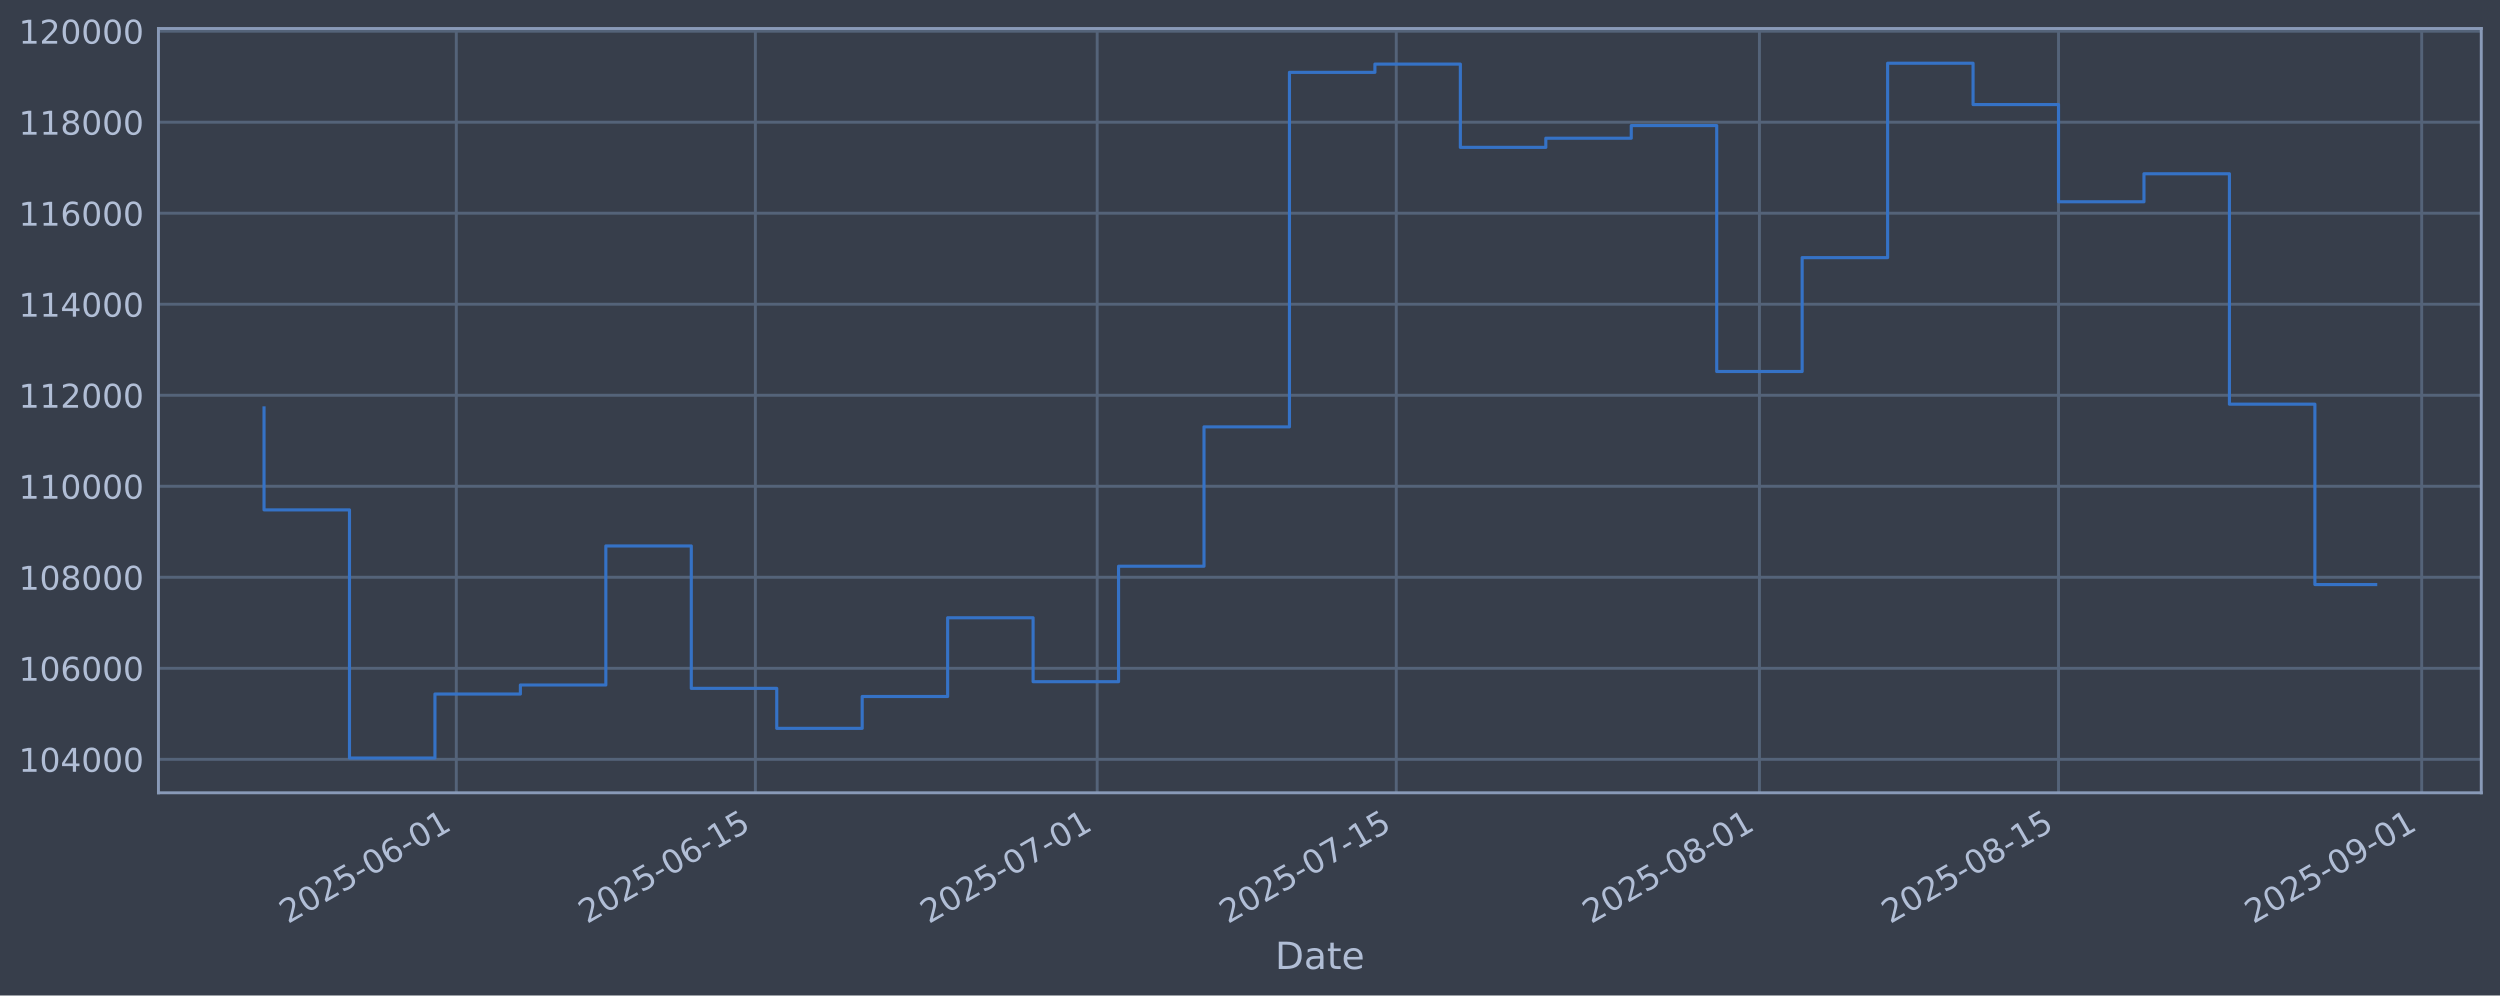
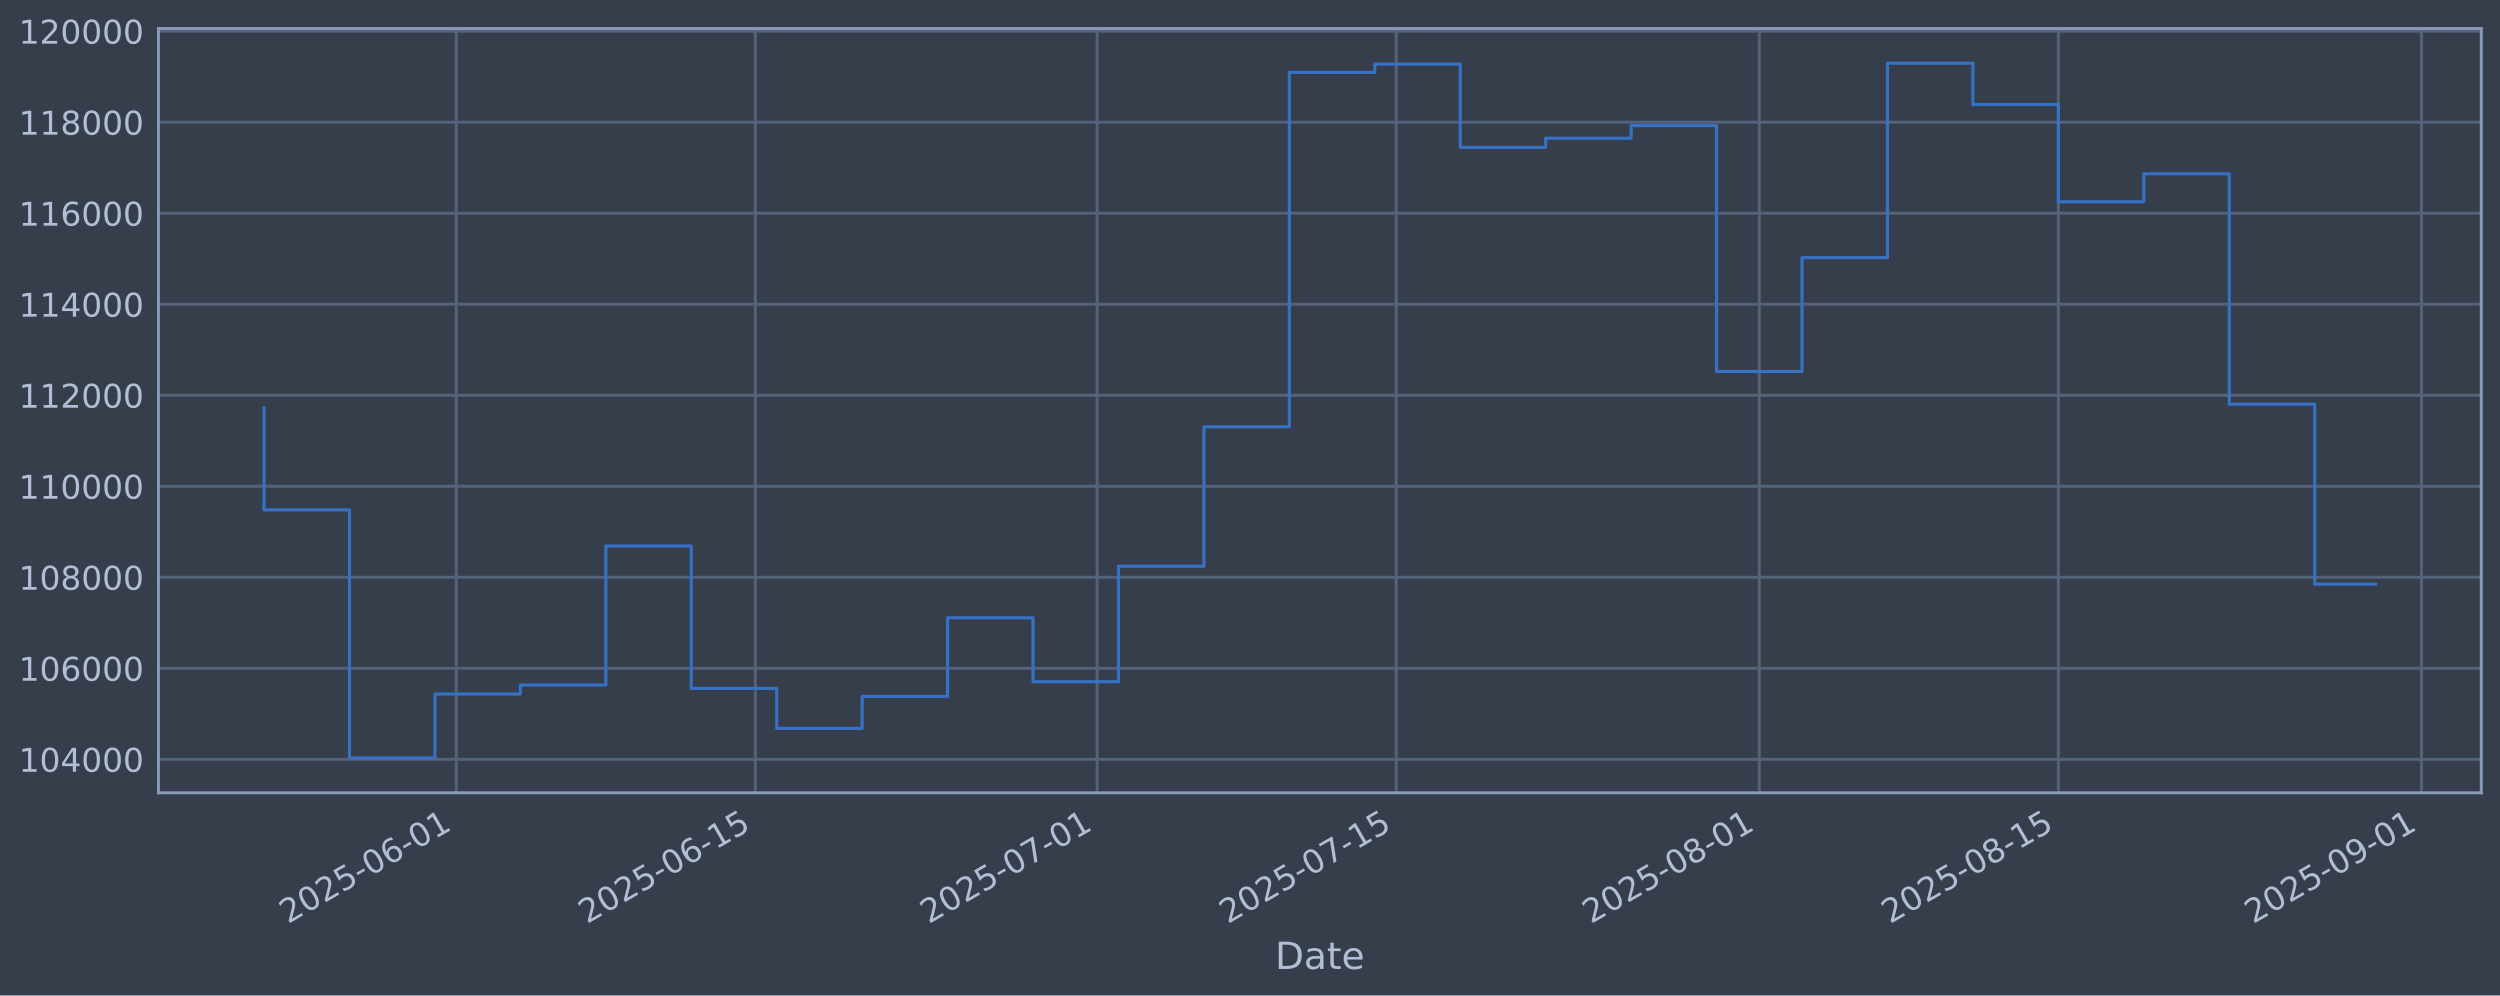
<svg xmlns="http://www.w3.org/2000/svg" xmlns:xlink="http://www.w3.org/1999/xlink" width="960.9pt" height="382.628pt" viewBox="0 0 960.9 382.628" version="1.1">
  <defs>
    <style type="text/css">*{stroke-linejoin: round; stroke-linecap: butt}</style>
  </defs>
  <g id="figure_1">
    <g id="patch_1">
      <path d="M 0 382.628  L 960.9 382.628  L 960.9 0  L 0 0  z " style="fill: #373e4b" />
    </g>
    <g id="axes_1">
      <g id="patch_2">
        <path d="M 60.901 304.718  L 953.701 304.718  L 953.701 10.958  L 60.901 10.958  z " style="fill: #373e4b" />
      </g>
      <g id="matplotlib.axis_1">
        <g id="xtick_1">
          <g id="line2d_1">
-             <path d="M 175.382 304.718  L 175.382 10.958  " clip-path="url(#p8de86527ab)" style="fill: none; stroke: #546379; stroke-width: 1.12; stroke-linecap: square" />
+             <path d="M 175.375 304.718  L 175.375 10.958  " clip-path="url(#p3afb3ba13c)" style="fill: none; stroke: #546379; stroke-width: 1.12; stroke-linecap: square" />
          </g>
          <g id="line2d_2" />
          <g id="text_1">
-             <g style="fill: #b1bed6" transform="translate(110.6564 355.2226) rotate(-30) scale(0.126 -0.126)">
+             <g style="fill: #b1bed6" transform="translate(110.6493 355.2226) rotate(-30) scale(0.126 -0.126)">
              <defs>
                <path id="DejaVuSans-32" d="M 1228 531  L 3431 531  L 3431 0  L 469 0  L 469 531  Q 828 903 1448 1529  Q 2069 2156 2228 2338  Q 2531 2678 2651 2914  Q 2772 3150 2772 3378  Q 2772 3750 2511 3984  Q 2250 4219 1831 4219  Q 1534 4219 1204 4116  Q 875 4013 500 3803  L 500 4441  Q 881 4594 1212 4672  Q 1544 4750 1819 4750  Q 2544 4750 2975 4387  Q 3406 4025 3406 3419  Q 3406 3131 3298 2873  Q 3191 2616 2906 2266  Q 2828 2175 2409 1742  Q 1991 1309 1228 531  z " transform="scale(0.015625)" />
                <path id="DejaVuSans-30" d="M 2034 4250  Q 1547 4250 1301 3770  Q 1056 3291 1056 2328  Q 1056 1369 1301 889  Q 1547 409 2034 409  Q 2525 409 2770 889  Q 3016 1369 3016 2328  Q 3016 3291 2770 3770  Q 2525 4250 2034 4250  z M 2034 4750  Q 2819 4750 3233 4129  Q 3647 3509 3647 2328  Q 3647 1150 3233 529  Q 2819 -91 2034 -91  Q 1250 -91 836 529  Q 422 1150 422 2328  Q 422 3509 836 4129  Q 1250 4750 2034 4750  z " transform="scale(0.015625)" />
                <path id="DejaVuSans-35" d="M 691 4666  L 3169 4666  L 3169 4134  L 1269 4134  L 1269 2991  Q 1406 3038 1543 3061  Q 1681 3084 1819 3084  Q 2600 3084 3056 2656  Q 3513 2228 3513 1497  Q 3513 744 3044 326  Q 2575 -91 1722 -91  Q 1428 -91 1123 -41  Q 819 9 494 109  L 494 744  Q 775 591 1075 516  Q 1375 441 1709 441  Q 2250 441 2565 725  Q 2881 1009 2881 1497  Q 2881 1984 2565 2268  Q 2250 2553 1709 2553  Q 1456 2553 1204 2497  Q 953 2441 691 2322  L 691 4666  z " transform="scale(0.015625)" />
                <path id="DejaVuSans-2d" d="M 313 2009  L 1997 2009  L 1997 1497  L 313 1497  L 313 2009  z " transform="scale(0.015625)" />
                <path id="DejaVuSans-36" d="M 2113 2584  Q 1688 2584 1439 2293  Q 1191 2003 1191 1497  Q 1191 994 1439 701  Q 1688 409 2113 409  Q 2538 409 2786 701  Q 3034 994 3034 1497  Q 3034 2003 2786 2293  Q 2538 2584 2113 2584  z M 3366 4563  L 3366 3988  Q 3128 4100 2886 4159  Q 2644 4219 2406 4219  Q 1781 4219 1451 3797  Q 1122 3375 1075 2522  Q 1259 2794 1537 2939  Q 1816 3084 2150 3084  Q 2853 3084 3261 2657  Q 3669 2231 3669 1497  Q 3669 778 3244 343  Q 2819 -91 2113 -91  Q 1303 -91 875 529  Q 447 1150 447 2328  Q 447 3434 972 4092  Q 1497 4750 2381 4750  Q 2619 4750 2861 4703  Q 3103 4656 3366 4563  z " transform="scale(0.015625)" />
                <path id="DejaVuSans-31" d="M 794 531  L 1825 531  L 1825 4091  L 703 3866  L 703 4441  L 1819 4666  L 2450 4666  L 2450 531  L 3481 531  L 3481 0  L 794 0  L 794 531  z " transform="scale(0.015625)" />
              </defs>
              <use xlink:href="#DejaVuSans-32" />
              <use xlink:href="#DejaVuSans-30" transform="translate(63.62305 0)" />
              <use xlink:href="#DejaVuSans-32" transform="translate(127.2461 0)" />
              <use xlink:href="#DejaVuSans-35" transform="translate(190.8691 0)" />
              <use xlink:href="#DejaVuSans-2d" transform="translate(254.4922 0)" />
              <use xlink:href="#DejaVuSans-30" transform="translate(290.5762 0)" />
              <use xlink:href="#DejaVuSans-36" transform="translate(354.1992 0)" />
              <use xlink:href="#DejaVuSans-2d" transform="translate(417.8223 0)" />
              <use xlink:href="#DejaVuSans-30" transform="translate(453.9062 0)" />
              <use xlink:href="#DejaVuSans-31" transform="translate(517.5293 0)" />
            </g>
          </g>
        </g>
        <g id="xtick_2">
          <g id="line2d_3">
-             <path d="M 290.337 304.718  L 290.337 10.958  " clip-path="url(#p8de86527ab)" style="fill: none; stroke: #546379; stroke-width: 1.12; stroke-linecap: square" />
+             <path d="M 290.319 304.718  L 290.319 10.958  " clip-path="url(#p3afb3ba13c)" style="fill: none; stroke: #546379; stroke-width: 1.12; stroke-linecap: square" />
          </g>
          <g id="line2d_4" />
          <g id="text_2">
-             <g style="fill: #b1bed6" transform="translate(225.6114 355.2226) rotate(-30) scale(0.126 -0.126)">
+             <g style="fill: #b1bed6" transform="translate(225.5933 355.2226) rotate(-30) scale(0.126 -0.126)">
              <use xlink:href="#DejaVuSans-32" />
              <use xlink:href="#DejaVuSans-30" transform="translate(63.62305 0)" />
              <use xlink:href="#DejaVuSans-32" transform="translate(127.2461 0)" />
              <use xlink:href="#DejaVuSans-35" transform="translate(190.8691 0)" />
              <use xlink:href="#DejaVuSans-2d" transform="translate(254.4922 0)" />
              <use xlink:href="#DejaVuSans-30" transform="translate(290.5762 0)" />
              <use xlink:href="#DejaVuSans-36" transform="translate(354.1992 0)" />
              <use xlink:href="#DejaVuSans-2d" transform="translate(417.8223 0)" />
              <use xlink:href="#DejaVuSans-31" transform="translate(453.9062 0)" />
              <use xlink:href="#DejaVuSans-35" transform="translate(517.5293 0)" />
            </g>
          </g>
        </g>
        <g id="xtick_3">
          <g id="line2d_5">
-             <path d="M 421.714 304.718  L 421.714 10.958  " clip-path="url(#p8de86527ab)" style="fill: none; stroke: #546379; stroke-width: 1.12; stroke-linecap: square" />
+             <path d="M 421.683 304.718  L 421.683 10.958  " clip-path="url(#p3afb3ba13c)" style="fill: none; stroke: #546379; stroke-width: 1.12; stroke-linecap: square" />
          </g>
          <g id="line2d_6" />
          <g id="text_3">
-             <g style="fill: #b1bed6" transform="translate(356.9885 355.2226) rotate(-30) scale(0.126 -0.126)">
+             <g style="fill: #b1bed6" transform="translate(356.9578 355.2226) rotate(-30) scale(0.126 -0.126)">
              <defs>
                <path id="DejaVuSans-37" d="M 525 4666  L 3525 4666  L 3525 4397  L 1831 0  L 1172 0  L 2766 4134  L 525 4134  L 525 4666  z " transform="scale(0.015625)" />
              </defs>
              <use xlink:href="#DejaVuSans-32" />
              <use xlink:href="#DejaVuSans-30" transform="translate(63.62305 0)" />
              <use xlink:href="#DejaVuSans-32" transform="translate(127.2461 0)" />
              <use xlink:href="#DejaVuSans-35" transform="translate(190.8691 0)" />
              <use xlink:href="#DejaVuSans-2d" transform="translate(254.4922 0)" />
              <use xlink:href="#DejaVuSans-30" transform="translate(290.5762 0)" />
              <use xlink:href="#DejaVuSans-37" transform="translate(354.1992 0)" />
              <use xlink:href="#DejaVuSans-2d" transform="translate(417.8223 0)" />
              <use xlink:href="#DejaVuSans-30" transform="translate(453.9062 0)" />
              <use xlink:href="#DejaVuSans-31" transform="translate(517.5293 0)" />
            </g>
          </g>
        </g>
        <g id="xtick_4">
          <g id="line2d_7">
-             <path d="M 536.669 304.718  L 536.669 10.958  " clip-path="url(#p8de86527ab)" style="fill: none; stroke: #546379; stroke-width: 1.12; stroke-linecap: square" />
+             <path d="M 536.627 304.718  L 536.627 10.958  " clip-path="url(#p3afb3ba13c)" style="fill: none; stroke: #546379; stroke-width: 1.12; stroke-linecap: square" />
          </g>
          <g id="line2d_8" />
          <g id="text_4">
-             <g style="fill: #b1bed6" transform="translate(471.9435 355.2226) rotate(-30) scale(0.126 -0.126)">
+             <g style="fill: #b1bed6" transform="translate(471.9017 355.2226) rotate(-30) scale(0.126 -0.126)">
              <use xlink:href="#DejaVuSans-32" />
              <use xlink:href="#DejaVuSans-30" transform="translate(63.62305 0)" />
              <use xlink:href="#DejaVuSans-32" transform="translate(127.2461 0)" />
              <use xlink:href="#DejaVuSans-35" transform="translate(190.8691 0)" />
              <use xlink:href="#DejaVuSans-2d" transform="translate(254.4922 0)" />
              <use xlink:href="#DejaVuSans-30" transform="translate(290.5762 0)" />
              <use xlink:href="#DejaVuSans-37" transform="translate(354.1992 0)" />
              <use xlink:href="#DejaVuSans-2d" transform="translate(417.8223 0)" />
              <use xlink:href="#DejaVuSans-31" transform="translate(453.9062 0)" />
              <use xlink:href="#DejaVuSans-35" transform="translate(517.5293 0)" />
            </g>
          </g>
        </g>
        <g id="xtick_5">
          <g id="line2d_9">
-             <path d="M 676.257 304.718  L 676.257 10.958  " clip-path="url(#p8de86527ab)" style="fill: none; stroke: #546379; stroke-width: 1.12; stroke-linecap: square" />
+             <path d="M 676.202 304.718  L 676.202 10.958  " clip-path="url(#p3afb3ba13c)" style="fill: none; stroke: #546379; stroke-width: 1.12; stroke-linecap: square" />
          </g>
          <g id="line2d_10" />
          <g id="text_5">
-             <g style="fill: #b1bed6" transform="translate(611.5317 355.2226) rotate(-30) scale(0.126 -0.126)">
+             <g style="fill: #b1bed6" transform="translate(611.4765 355.2226) rotate(-30) scale(0.126 -0.126)">
              <defs>
                <path id="DejaVuSans-38" d="M 2034 2216  Q 1584 2216 1326 1975  Q 1069 1734 1069 1313  Q 1069 891 1326 650  Q 1584 409 2034 409  Q 2484 409 2743 651  Q 3003 894 3003 1313  Q 3003 1734 2745 1975  Q 2488 2216 2034 2216  z M 1403 2484  Q 997 2584 770 2862  Q 544 3141 544 3541  Q 544 4100 942 4425  Q 1341 4750 2034 4750  Q 2731 4750 3128 4425  Q 3525 4100 3525 3541  Q 3525 3141 3298 2862  Q 3072 2584 2669 2484  Q 3125 2378 3379 2068  Q 3634 1759 3634 1313  Q 3634 634 3220 271  Q 2806 -91 2034 -91  Q 1263 -91 848 271  Q 434 634 434 1313  Q 434 1759 690 2068  Q 947 2378 1403 2484  z M 1172 3481  Q 1172 3119 1398 2916  Q 1625 2713 2034 2713  Q 2441 2713 2670 2916  Q 2900 3119 2900 3481  Q 2900 3844 2670 4047  Q 2441 4250 2034 4250  Q 1625 4250 1398 4047  Q 1172 3844 1172 3481  z " transform="scale(0.015625)" />
              </defs>
              <use xlink:href="#DejaVuSans-32" />
              <use xlink:href="#DejaVuSans-30" transform="translate(63.62305 0)" />
              <use xlink:href="#DejaVuSans-32" transform="translate(127.2461 0)" />
              <use xlink:href="#DejaVuSans-35" transform="translate(190.8691 0)" />
              <use xlink:href="#DejaVuSans-2d" transform="translate(254.4922 0)" />
              <use xlink:href="#DejaVuSans-30" transform="translate(290.5762 0)" />
              <use xlink:href="#DejaVuSans-38" transform="translate(354.1992 0)" />
              <use xlink:href="#DejaVuSans-2d" transform="translate(417.8223 0)" />
              <use xlink:href="#DejaVuSans-30" transform="translate(453.9062 0)" />
              <use xlink:href="#DejaVuSans-31" transform="translate(517.5293 0)" />
            </g>
          </g>
        </g>
        <g id="xtick_6">
          <g id="line2d_11">
-             <path d="M 791.212 304.718  L 791.212 10.958  " clip-path="url(#p8de86527ab)" style="fill: none; stroke: #546379; stroke-width: 1.12; stroke-linecap: square" />
+             <path d="M 791.146 304.718  L 791.146 10.958  " clip-path="url(#p3afb3ba13c)" style="fill: none; stroke: #546379; stroke-width: 1.12; stroke-linecap: square" />
          </g>
          <g id="line2d_12" />
          <g id="text_6">
-             <g style="fill: #b1bed6" transform="translate(726.4867 355.2226) rotate(-30) scale(0.126 -0.126)">
+             <g style="fill: #b1bed6" transform="translate(726.4204 355.2226) rotate(-30) scale(0.126 -0.126)">
              <use xlink:href="#DejaVuSans-32" />
              <use xlink:href="#DejaVuSans-30" transform="translate(63.62305 0)" />
              <use xlink:href="#DejaVuSans-32" transform="translate(127.2461 0)" />
              <use xlink:href="#DejaVuSans-35" transform="translate(190.8691 0)" />
              <use xlink:href="#DejaVuSans-2d" transform="translate(254.4922 0)" />
              <use xlink:href="#DejaVuSans-30" transform="translate(290.5762 0)" />
              <use xlink:href="#DejaVuSans-38" transform="translate(354.1992 0)" />
              <use xlink:href="#DejaVuSans-2d" transform="translate(417.8223 0)" />
              <use xlink:href="#DejaVuSans-31" transform="translate(453.9062 0)" />
              <use xlink:href="#DejaVuSans-35" transform="translate(517.5293 0)" />
            </g>
          </g>
        </g>
        <g id="xtick_7">
          <g id="line2d_13">
-             <path d="M 930.8 304.718  L 930.8 10.958  " clip-path="url(#p8de86527ab)" style="fill: none; stroke: #546379; stroke-width: 1.12; stroke-linecap: square" />
+             <path d="M 930.721 304.718  L 930.721 10.958  " clip-path="url(#p3afb3ba13c)" style="fill: none; stroke: #546379; stroke-width: 1.12; stroke-linecap: square" />
          </g>
          <g id="line2d_14" />
          <g id="text_7">
-             <g style="fill: #b1bed6" transform="translate(866.0748 355.2226) rotate(-30) scale(0.126 -0.126)">
+             <g style="fill: #b1bed6" transform="translate(865.9952 355.2226) rotate(-30) scale(0.126 -0.126)">
              <defs>
                <path id="DejaVuSans-39" d="M 703 97  L 703 672  Q 941 559 1184 500  Q 1428 441 1663 441  Q 2288 441 2617 861  Q 2947 1281 2994 2138  Q 2813 1869 2534 1725  Q 2256 1581 1919 1581  Q 1219 1581 811 2004  Q 403 2428 403 3163  Q 403 3881 828 4315  Q 1253 4750 1959 4750  Q 2769 4750 3195 4129  Q 3622 3509 3622 2328  Q 3622 1225 3098 567  Q 2575 -91 1691 -91  Q 1453 -91 1209 -44  Q 966 3 703 97  z M 1959 2075  Q 2384 2075 2632 2365  Q 2881 2656 2881 3163  Q 2881 3666 2632 3958  Q 2384 4250 1959 4250  Q 1534 4250 1286 3958  Q 1038 3666 1038 3163  Q 1038 2656 1286 2365  Q 1534 2075 1959 2075  z " transform="scale(0.015625)" />
              </defs>
              <use xlink:href="#DejaVuSans-32" />
              <use xlink:href="#DejaVuSans-30" transform="translate(63.62305 0)" />
              <use xlink:href="#DejaVuSans-32" transform="translate(127.2461 0)" />
              <use xlink:href="#DejaVuSans-35" transform="translate(190.8691 0)" />
              <use xlink:href="#DejaVuSans-2d" transform="translate(254.4922 0)" />
              <use xlink:href="#DejaVuSans-30" transform="translate(290.5762 0)" />
              <use xlink:href="#DejaVuSans-39" transform="translate(354.1992 0)" />
              <use xlink:href="#DejaVuSans-2d" transform="translate(417.8223 0)" />
              <use xlink:href="#DejaVuSans-30" transform="translate(453.9062 0)" />
              <use xlink:href="#DejaVuSans-31" transform="translate(517.5293 0)" />
            </g>
          </g>
        </g>
        <g id="text_8">
          <g style="fill: #b1bed6" transform="translate(490.0914 372.4337) scale(0.144 -0.144)">
            <defs>
              <path id="DejaVuSans-44" d="M 1259 4147  L 1259 519  L 2022 519  Q 2988 519 3436 956  Q 3884 1394 3884 2338  Q 3884 3275 3436 3711  Q 2988 4147 2022 4147  L 1259 4147  z M 628 4666  L 1925 4666  Q 3281 4666 3915 4102  Q 4550 3538 4550 2338  Q 4550 1131 3912 565  Q 3275 0 1925 0  L 628 0  L 628 4666  z " transform="scale(0.015625)" />
              <path id="DejaVuSans-61" d="M 2194 1759  Q 1497 1759 1228 1600  Q 959 1441 959 1056  Q 959 750 1161 570  Q 1363 391 1709 391  Q 2188 391 2477 730  Q 2766 1069 2766 1631  L 2766 1759  L 2194 1759  z M 3341 1997  L 3341 0  L 2766 0  L 2766 531  Q 2569 213 2275 61  Q 1981 -91 1556 -91  Q 1019 -91 701 211  Q 384 513 384 1019  Q 384 1609 779 1909  Q 1175 2209 1959 2209  L 2766 2209  L 2766 2266  Q 2766 2663 2505 2880  Q 2244 3097 1772 3097  Q 1472 3097 1187 3025  Q 903 2953 641 2809  L 641 3341  Q 956 3463 1253 3523  Q 1550 3584 1831 3584  Q 2591 3584 2966 3190  Q 3341 2797 3341 1997  z " transform="scale(0.015625)" />
              <path id="DejaVuSans-74" d="M 1172 4494  L 1172 3500  L 2356 3500  L 2356 3053  L 1172 3053  L 1172 1153  Q 1172 725 1289 603  Q 1406 481 1766 481  L 2356 481  L 2356 0  L 1766 0  Q 1100 0 847 248  Q 594 497 594 1153  L 594 3053  L 172 3053  L 172 3500  L 594 3500  L 594 4494  L 1172 4494  z " transform="scale(0.015625)" />
              <path id="DejaVuSans-65" d="M 3597 1894  L 3597 1613  L 953 1613  Q 991 1019 1311 708  Q 1631 397 2203 397  Q 2534 397 2845 478  Q 3156 559 3463 722  L 3463 178  Q 3153 47 2828 -22  Q 2503 -91 2169 -91  Q 1331 -91 842 396  Q 353 884 353 1716  Q 353 2575 817 3079  Q 1281 3584 2069 3584  Q 2775 3584 3186 3129  Q 3597 2675 3597 1894  z M 3022 2063  Q 3016 2534 2758 2815  Q 2500 3097 2075 3097  Q 1594 3097 1305 2825  Q 1016 2553 972 2059  L 3022 2063  z " transform="scale(0.015625)" />
            </defs>
            <use xlink:href="#DejaVuSans-44" />
            <use xlink:href="#DejaVuSans-61" transform="translate(77.00195 0)" />
            <use xlink:href="#DejaVuSans-74" transform="translate(138.2812 0)" />
            <use xlink:href="#DejaVuSans-65" transform="translate(177.4902 0)" />
          </g>
        </g>
      </g>
      <g id="matplotlib.axis_2">
        <g id="ytick_1">
          <g id="line2d_15">
-             <path d="M 60.901 291.85  L 953.701 291.85  " clip-path="url(#p8de86527ab)" style="fill: none; stroke: #546379; stroke-width: 1.12; stroke-linecap: square" />
+             <path d="M 60.901 291.85  L 953.701 291.85  " clip-path="url(#p3afb3ba13c)" style="fill: none; stroke: #546379; stroke-width: 1.12; stroke-linecap: square" />
          </g>
          <g id="line2d_16" />
          <g id="text_9">
            <g style="fill: #b1bed6" transform="translate(7.2 296.6367) scale(0.126 -0.126)">
              <defs>
                <path id="DejaVuSans-34" d="M 2419 4116  L 825 1625  L 2419 1625  L 2419 4116  z M 2253 4666  L 3047 4666  L 3047 1625  L 3713 1625  L 3713 1100  L 3047 1100  L 3047 0  L 2419 0  L 2419 1100  L 313 1100  L 313 1709  L 2253 4666  z " transform="scale(0.015625)" />
              </defs>
              <use xlink:href="#DejaVuSans-31" />
              <use xlink:href="#DejaVuSans-30" transform="translate(63.62305 0)" />
              <use xlink:href="#DejaVuSans-34" transform="translate(127.2461 0)" />
              <use xlink:href="#DejaVuSans-30" transform="translate(190.8691 0)" />
              <use xlink:href="#DejaVuSans-30" transform="translate(254.4922 0)" />
              <use xlink:href="#DejaVuSans-30" transform="translate(318.1152 0)" />
            </g>
          </g>
        </g>
        <g id="ytick_2">
          <g id="line2d_17">
-             <path d="M 60.901 256.867  L 953.701 256.867  " clip-path="url(#p8de86527ab)" style="fill: none; stroke: #546379; stroke-width: 1.12; stroke-linecap: square" />
+             <path d="M 60.901 256.867  L 953.701 256.867  " clip-path="url(#p3afb3ba13c)" style="fill: none; stroke: #546379; stroke-width: 1.12; stroke-linecap: square" />
          </g>
          <g id="line2d_18" />
          <g id="text_10">
            <g style="fill: #b1bed6" transform="translate(7.2 261.6538) scale(0.126 -0.126)">
              <use xlink:href="#DejaVuSans-31" />
              <use xlink:href="#DejaVuSans-30" transform="translate(63.62305 0)" />
              <use xlink:href="#DejaVuSans-36" transform="translate(127.2461 0)" />
              <use xlink:href="#DejaVuSans-30" transform="translate(190.8691 0)" />
              <use xlink:href="#DejaVuSans-30" transform="translate(254.4922 0)" />
              <use xlink:href="#DejaVuSans-30" transform="translate(318.1152 0)" />
            </g>
          </g>
        </g>
        <g id="ytick_3">
          <g id="line2d_19">
-             <path d="M 60.901 221.884  L 953.701 221.884  " clip-path="url(#p8de86527ab)" style="fill: none; stroke: #546379; stroke-width: 1.12; stroke-linecap: square" />
+             <path d="M 60.901 221.884  L 953.701 221.884  " clip-path="url(#p3afb3ba13c)" style="fill: none; stroke: #546379; stroke-width: 1.12; stroke-linecap: square" />
          </g>
          <g id="line2d_20" />
          <g id="text_11">
            <g style="fill: #b1bed6" transform="translate(7.2 226.671) scale(0.126 -0.126)">
              <use xlink:href="#DejaVuSans-31" />
              <use xlink:href="#DejaVuSans-30" transform="translate(63.62305 0)" />
              <use xlink:href="#DejaVuSans-38" transform="translate(127.2461 0)" />
              <use xlink:href="#DejaVuSans-30" transform="translate(190.8691 0)" />
              <use xlink:href="#DejaVuSans-30" transform="translate(254.4922 0)" />
              <use xlink:href="#DejaVuSans-30" transform="translate(318.1152 0)" />
            </g>
          </g>
        </g>
        <g id="ytick_4">
          <g id="line2d_21">
-             <path d="M 60.901 186.901  L 953.701 186.901  " clip-path="url(#p8de86527ab)" style="fill: none; stroke: #546379; stroke-width: 1.12; stroke-linecap: square" />
+             <path d="M 60.901 186.901  L 953.701 186.901  " clip-path="url(#p3afb3ba13c)" style="fill: none; stroke: #546379; stroke-width: 1.12; stroke-linecap: square" />
          </g>
          <g id="line2d_22" />
          <g id="text_12">
            <g style="fill: #b1bed6" transform="translate(7.2 191.6882) scale(0.126 -0.126)">
              <use xlink:href="#DejaVuSans-31" />
              <use xlink:href="#DejaVuSans-31" transform="translate(63.62305 0)" />
              <use xlink:href="#DejaVuSans-30" transform="translate(127.2461 0)" />
              <use xlink:href="#DejaVuSans-30" transform="translate(190.8691 0)" />
              <use xlink:href="#DejaVuSans-30" transform="translate(254.4922 0)" />
              <use xlink:href="#DejaVuSans-30" transform="translate(318.1152 0)" />
            </g>
          </g>
        </g>
        <g id="ytick_5">
          <g id="line2d_23">
-             <path d="M 60.901 151.918  L 953.701 151.918  " clip-path="url(#p8de86527ab)" style="fill: none; stroke: #546379; stroke-width: 1.12; stroke-linecap: square" />
+             <path d="M 60.901 151.918  L 953.701 151.918  " clip-path="url(#p3afb3ba13c)" style="fill: none; stroke: #546379; stroke-width: 1.12; stroke-linecap: square" />
          </g>
          <g id="line2d_24" />
          <g id="text_13">
            <g style="fill: #b1bed6" transform="translate(7.2 156.7053) scale(0.126 -0.126)">
              <use xlink:href="#DejaVuSans-31" />
              <use xlink:href="#DejaVuSans-31" transform="translate(63.62305 0)" />
              <use xlink:href="#DejaVuSans-32" transform="translate(127.2461 0)" />
              <use xlink:href="#DejaVuSans-30" transform="translate(190.8691 0)" />
              <use xlink:href="#DejaVuSans-30" transform="translate(254.4922 0)" />
              <use xlink:href="#DejaVuSans-30" transform="translate(318.1152 0)" />
            </g>
          </g>
        </g>
        <g id="ytick_6">
          <g id="line2d_25">
-             <path d="M 60.901 116.936  L 953.701 116.936  " clip-path="url(#p8de86527ab)" style="fill: none; stroke: #546379; stroke-width: 1.12; stroke-linecap: square" />
+             <path d="M 60.901 116.936  L 953.701 116.936  " clip-path="url(#p3afb3ba13c)" style="fill: none; stroke: #546379; stroke-width: 1.12; stroke-linecap: square" />
          </g>
          <g id="line2d_26" />
          <g id="text_14">
            <g style="fill: #b1bed6" transform="translate(7.2 121.7225) scale(0.126 -0.126)">
              <use xlink:href="#DejaVuSans-31" />
              <use xlink:href="#DejaVuSans-31" transform="translate(63.62305 0)" />
              <use xlink:href="#DejaVuSans-34" transform="translate(127.2461 0)" />
              <use xlink:href="#DejaVuSans-30" transform="translate(190.8691 0)" />
              <use xlink:href="#DejaVuSans-30" transform="translate(254.4922 0)" />
              <use xlink:href="#DejaVuSans-30" transform="translate(318.1152 0)" />
            </g>
          </g>
        </g>
        <g id="ytick_7">
          <g id="line2d_27">
-             <path d="M 60.901 81.953  L 953.701 81.953  " clip-path="url(#p8de86527ab)" style="fill: none; stroke: #546379; stroke-width: 1.12; stroke-linecap: square" />
+             <path d="M 60.901 81.953  L 953.701 81.953  " clip-path="url(#p3afb3ba13c)" style="fill: none; stroke: #546379; stroke-width: 1.12; stroke-linecap: square" />
          </g>
          <g id="line2d_28" />
          <g id="text_15">
            <g style="fill: #b1bed6" transform="translate(7.2 86.73969) scale(0.126 -0.126)">
              <use xlink:href="#DejaVuSans-31" />
              <use xlink:href="#DejaVuSans-31" transform="translate(63.62305 0)" />
              <use xlink:href="#DejaVuSans-36" transform="translate(127.2461 0)" />
              <use xlink:href="#DejaVuSans-30" transform="translate(190.8691 0)" />
              <use xlink:href="#DejaVuSans-30" transform="translate(254.4922 0)" />
              <use xlink:href="#DejaVuSans-30" transform="translate(318.1152 0)" />
            </g>
          </g>
        </g>
        <g id="ytick_8">
          <g id="line2d_29">
-             <path d="M 60.901 46.97  L 953.701 46.97  " clip-path="url(#p8de86527ab)" style="fill: none; stroke: #546379; stroke-width: 1.12; stroke-linecap: square" />
+             <path d="M 60.901 46.97  L 953.701 46.97  " clip-path="url(#p3afb3ba13c)" style="fill: none; stroke: #546379; stroke-width: 1.12; stroke-linecap: square" />
          </g>
          <g id="line2d_30" />
          <g id="text_16">
            <g style="fill: #b1bed6" transform="translate(7.2 51.75686) scale(0.126 -0.126)">
              <use xlink:href="#DejaVuSans-31" />
              <use xlink:href="#DejaVuSans-31" transform="translate(63.62305 0)" />
              <use xlink:href="#DejaVuSans-38" transform="translate(127.2461 0)" />
              <use xlink:href="#DejaVuSans-30" transform="translate(190.8691 0)" />
              <use xlink:href="#DejaVuSans-30" transform="translate(254.4922 0)" />
              <use xlink:href="#DejaVuSans-30" transform="translate(318.1152 0)" />
            </g>
          </g>
        </g>
        <g id="ytick_9">
          <g id="line2d_31">
-             <path d="M 60.901 11.987  L 953.701 11.987  " clip-path="url(#p8de86527ab)" style="fill: none; stroke: #546379; stroke-width: 1.12; stroke-linecap: square" />
+             <path d="M 60.901 11.987  L 953.701 11.987  " clip-path="url(#p3afb3ba13c)" style="fill: none; stroke: #546379; stroke-width: 1.12; stroke-linecap: square" />
          </g>
          <g id="line2d_32" />
          <g id="text_17">
            <g style="fill: #b1bed6" transform="translate(7.2 16.77403) scale(0.126 -0.126)">
              <use xlink:href="#DejaVuSans-31" />
              <use xlink:href="#DejaVuSans-32" transform="translate(63.62305 0)" />
              <use xlink:href="#DejaVuSans-30" transform="translate(127.2461 0)" />
              <use xlink:href="#DejaVuSans-30" transform="translate(190.8691 0)" />
              <use xlink:href="#DejaVuSans-30" transform="translate(254.4922 0)" />
              <use xlink:href="#DejaVuSans-30" transform="translate(318.1152 0)" />
            </g>
          </g>
        </g>
      </g>
      <g id="line2d_33">
-         <path d="M 101.482 156.778  L 101.482 195.974  L 134.327 195.974  L 134.327 291.366  L 167.171 291.366  L 167.171 266.759  L 200.015 266.759  L 200.015 263.286  L 232.859 263.286  L 232.859 209.841  L 265.704 209.841  L 265.704 264.586  L 298.548 264.586  L 298.548 279.95  L 331.392 279.95  L 331.392 267.706  L 364.237 267.706  L 364.237 237.446  L 397.081 237.446  L 397.081 262.012  L 429.925 262.012  L 429.925 217.631  L 462.769 217.631  L 462.769 164.07  L 495.614 164.07  L 495.614 27.81  L 528.458 27.81  L 528.458 24.636  L 561.302 24.636  L 561.302 56.646  L 594.146 56.646  L 594.146 53.121  L 626.991 53.121  L 626.991 48.272  L 659.835 48.272  L 659.835 142.793  L 692.679 142.793  L 692.679 99.016  L 725.524 99.016  L 725.524 24.311  L 758.368 24.311  L 758.368 40.185  L 791.212 40.185  L 791.212 77.56  L 824.056 77.56  L 824.056 66.788  L 856.901 66.788  L 856.901 155.356  L 889.745 155.356  L 889.745 224.674  L 913.119 224.674  " clip-path="url(#p8de86527ab)" style="fill: none; stroke: #3572c6; stroke-width: 1.2; stroke-linecap: square" />
+         <path d="M 101.482 156.778  L 101.482 195.974  L 134.323 195.974  L 134.323 291.366  L 167.165 291.366  L 167.165 266.759  L 200.006 266.759  L 200.006 263.286  L 232.847 263.286  L 232.847 209.841  L 265.688 209.841  L 265.688 264.586  L 298.529 264.586  L 298.529 279.95  L 331.37 279.95  L 331.37 267.706  L 364.211 267.706  L 364.211 237.446  L 397.052 237.446  L 397.052 262.012  L 429.894 262.012  L 429.894 217.631  L 462.735 217.631  L 462.735 164.07  L 495.576 164.07  L 495.576 27.81  L 528.417 27.81  L 528.417 24.636  L 561.258 24.636  L 561.258 56.646  L 594.099 56.646  L 594.099 53.121  L 626.94 53.121  L 626.94 48.272  L 659.781 48.272  L 659.781 142.793  L 692.623 142.793  L 692.623 99.016  L 725.464 99.016  L 725.464 24.311  L 758.305 24.311  L 758.305 40.185  L 791.146 40.185  L 791.146 77.56  L 823.987 77.56  L 823.987 66.788  L 856.828 66.788  L 856.828 155.356  L 889.669 155.356  L 889.669 224.519  L 913.119 224.519  " clip-path="url(#p3afb3ba13c)" style="fill: none; stroke: #3572c6; stroke-width: 1.2; stroke-linecap: square" />
      </g>
      <g id="patch_3">
        <path d="M 60.901 304.718  L 60.901 10.958  " style="fill: none; stroke: #899ab8; stroke-width: 1.12; stroke-linejoin: miter; stroke-linecap: square" />
      </g>
      <g id="patch_4">
        <path d="M 953.701 304.718  L 953.701 10.958  " style="fill: none; stroke: #899ab8; stroke-width: 1.12; stroke-linejoin: miter; stroke-linecap: square" />
      </g>
      <g id="patch_5">
        <path d="M 60.901 304.718  L 953.701 304.718  " style="fill: none; stroke: #899ab8; stroke-width: 1.12; stroke-linejoin: miter; stroke-linecap: square" />
      </g>
      <g id="patch_6">
        <path d="M 60.901 10.958  L 953.701 10.958  " style="fill: none; stroke: #899ab8; stroke-width: 1.12; stroke-linejoin: miter; stroke-linecap: square" />
      </g>
    </g>
  </g>
  <defs>
-     <clipPath id="p8de86527ab">
+     <clipPath id="p3afb3ba13c">
      <rect x="60.901" y="10.958" width="892.8" height="293.76" />
    </clipPath>
  </defs>
</svg>
